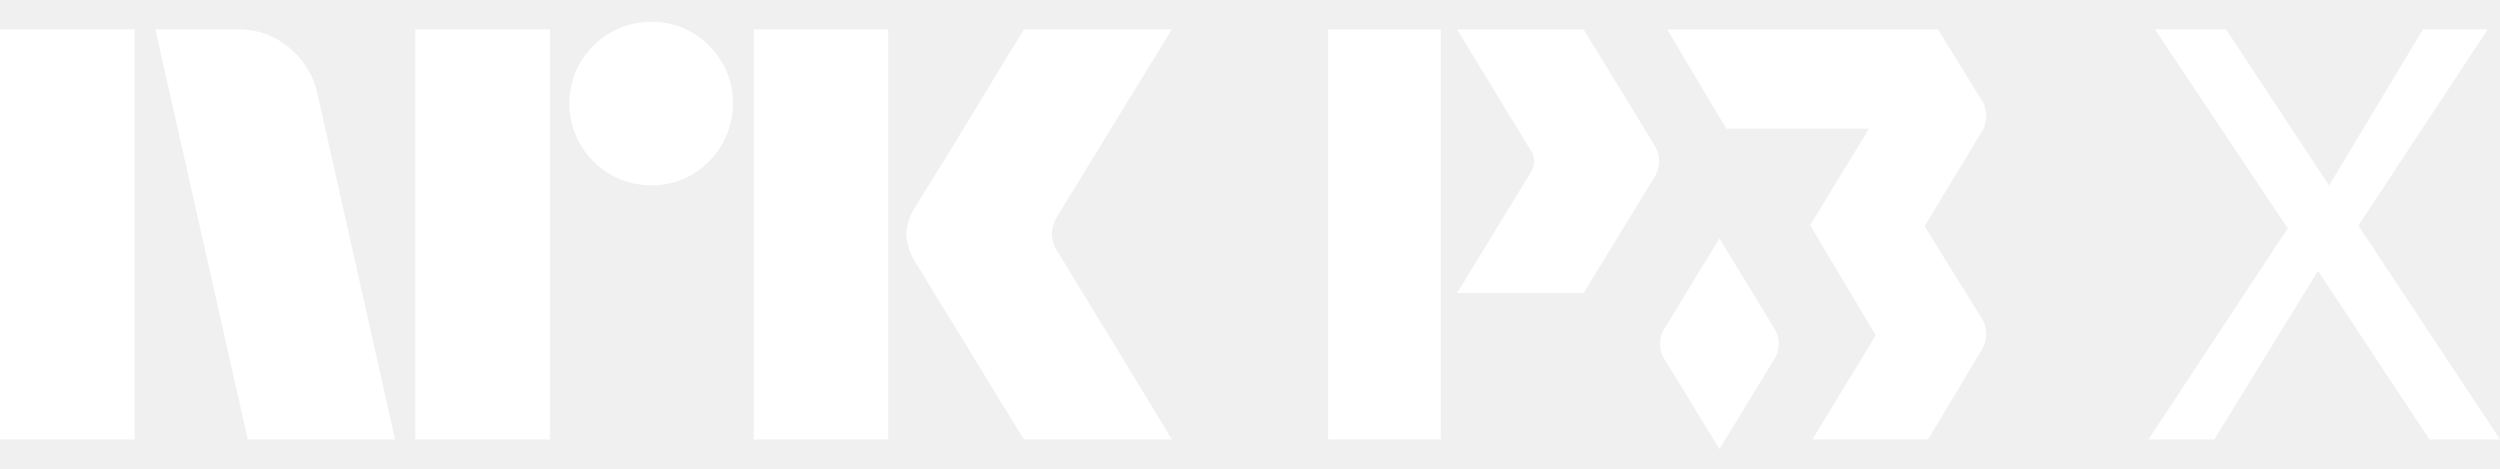
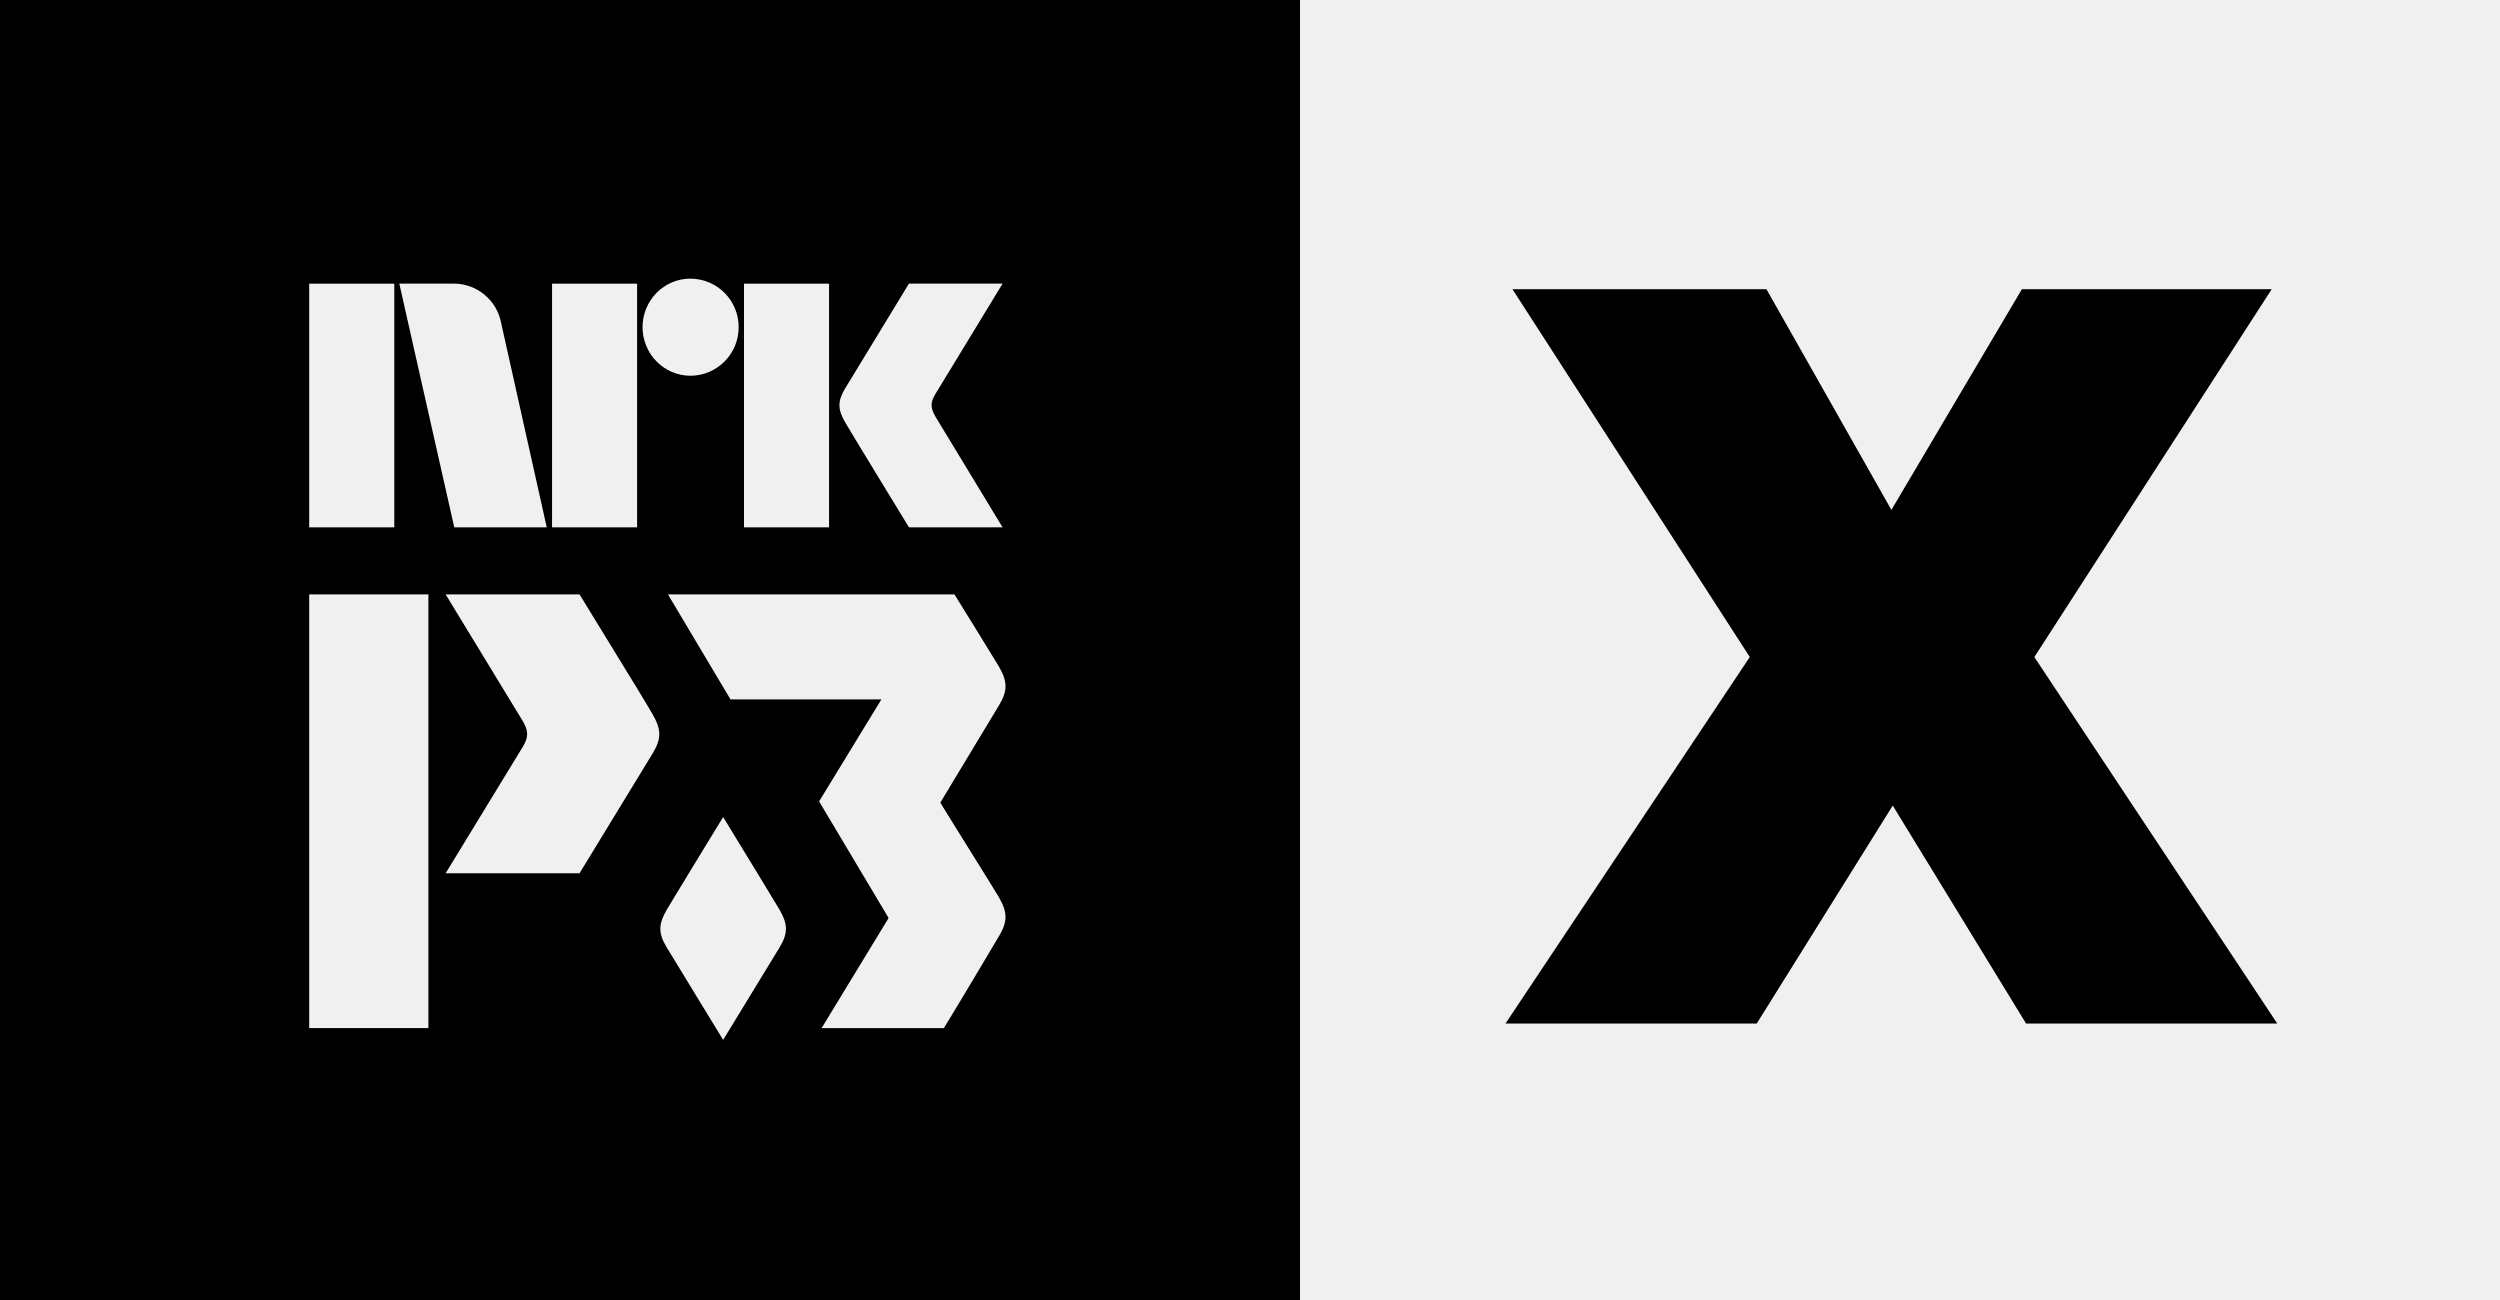
- <svg xmlns="http://www.w3.org/2000/svg" viewBox="0 0 256 48">
-   <path fill="#fff" d="m256 45-14.5-21.908L254.747 3h-6.627l-9.623 15.994L227.939 3h-7.282l13.605 20.384L220 44.999h6.746l10.618-17.261 11.412 17.261L256 45ZM162.166 3.018h-12.954s7.361 12.083 7.444 12.236a2.041 2.041 0 0 1 .048 2.469l-7.492 12.281h12.956s6.248-10.216 7.102-11.634a3.097 3.097 0 0 0-.034-3.753c-.922-1.57-.924-1.569-7.07-11.6ZM147.538 3.018H136v41.976h11.538V3.018ZM202.743 9.972c-.436-.743-4.292-6.954-4.292-6.954h-27.729l6.057 10.16h14.606l-6.025 9.876 6.716 11.284-6.482 10.653h11.838c1.903-3.113 4.749-7.929 5.343-8.916a3.112 3.112 0 0 0-.034-3.769c-.593-1.01-3.763-6.039-5.658-9.134l5.692-9.433a3.105 3.105 0 0 0-.032-3.767Z" />
-   <path fill="#fff" d="M176.07 24.418c-1.825 2.98-4.877 7.976-5.449 8.95a2.997 2.997 0 0 0-.033 3.63c.572.951 3.648 5.986 5.482 8.989 1.833-3 4.91-8.035 5.482-8.988a3 3 0 0 0-.033-3.63c-.572-.975-3.625-5.97-5.449-8.95ZM0 45V3.004h13.78V45H0ZM32.528 9.688 40.453 45h-15.08L15.908 3.004h8.459a7.965 7.965 0 0 1 5.293 1.922 8.31 8.31 0 0 1 2.867 4.762ZM42.523 45V3.004h13.78V45h-13.78Zm24.189-26.026a8.213 8.213 0 0 1-4.228-1.124 8.336 8.336 0 0 1-3.046-3.046 8.206 8.206 0 0 1-1.125-4.229 8.056 8.056 0 0 1 1.125-4.2 8.437 8.437 0 0 1 3.046-3.016 8.232 8.232 0 0 1 4.228-1.124 8.083 8.083 0 0 1 4.199 1.124 8.503 8.503 0 0 1 3.016 3.016 8.075 8.075 0 0 1 1.125 4.2 8.226 8.226 0 0 1-1.125 4.23 8.4 8.4 0 0 1-3.016 3.045 8.059 8.059 0 0 1-4.201 1.124h.002ZM77.18 45V3.004h13.781V45H77.181Zm31.227-19.046c.039.04.334.524.887 1.449.553.925 1.272 2.108 2.159 3.549a1143.28 1143.28 0 0 1 5.589 9.168A854.89 854.89 0 0 0 120 45h-15.141c-.947-1.538-1.804-2.928-2.573-4.17a382.214 382.214 0 0 1-2.453-4.022 351.934 351.934 0 0 0-2.574-4.2 213.445 213.445 0 0 1-2.188-3.578 62.753 62.753 0 0 0-1.272-2.07 6.119 6.119 0 0 1-1.005-2.958 5.744 5.744 0 0 1 .946-2.84c.236-.394.67-1.095 1.3-2.1.632-1.006 1.371-2.198 2.219-3.579a636.03 636.03 0 0 0 2.574-4.229c.869-1.439 1.686-2.79 2.453-4.052.77-1.26 1.628-2.66 2.573-4.2H120l-11.711 19.106a3.773 3.773 0 0 0-.592 1.894c.039.706.286 1.385.709 1.952h.002Z" />
+ <svg xmlns="http://www.w3.org/2000/svg" style="width:5em;height:2.6em" viewBox="0 0 50 26">
+   <path fill="currentColor" d="M0 26V0h26v26H0zm19.975-8.06c-.122-.209-.777-1.248-1.169-1.887l1.176-1.95c.176-.294.168-.477-.007-.778-.09-.154-.886-1.437-.886-1.437h-5.73l1.251 2.1h3.018l-1.246 2.04 1.39 2.332-1.34 2.202h2.446c.394-.644.982-1.639 1.104-1.843.176-.294.168-.477-.007-.779zm-4.38 1.001c.17-.283.162-.459-.006-.75-.118-.201-.749-1.233-1.126-1.85-.377.617-1.008 1.649-1.126 1.85-.168.291-.176.467-.007.75.119.197.754 1.237 1.133 1.857.379-.62 1.015-1.66 1.133-1.857zm-2.537-3.88c.175-.294.167-.476-.007-.777-.19-.324-.19-.324-1.46-2.396H8.913l1.539 2.528c.116.198.123.32.01.51l-1.549 2.539h2.678s1.29-2.112 1.467-2.405zm-6.874 5.5h2.384v-8.673H6.184v8.674zm0-10.015h1.702V5.673H6.184v4.873zm2.895-4.874H7.986l1.099 4.874h1.85l-.001-.003-.912-4.087a.965.965 0 0 0-.943-.784zm1.962 4.874h1.701V5.673h-1.701v4.873zm2.77-4.974c-.531 0-.96.435-.96.971s.429.972.96.972a.968.968 0 0 0 .962-.972.967.967 0 0 0-.963-.97zm1.068 4.974h1.702V5.673H14.88v4.873zM16.9 7.773c-.152.257-.146.416.006.679.154.263 1.273 2.094 1.273 2.094h1.872s-1.325-2.182-1.34-2.21c-.101-.173-.108-.279-.009-.446l1.35-2.218h-1.873S17.054 7.517 16.9 7.773zm18.096 5.368l-4.747-7.357h5.08l2.499 4.414 2.61-4.414h4.996l-4.747 7.357 4.858 7.329h-5.024l-2.666-4.359-2.72 4.359H30.11l4.886-7.33z" />
</svg>
